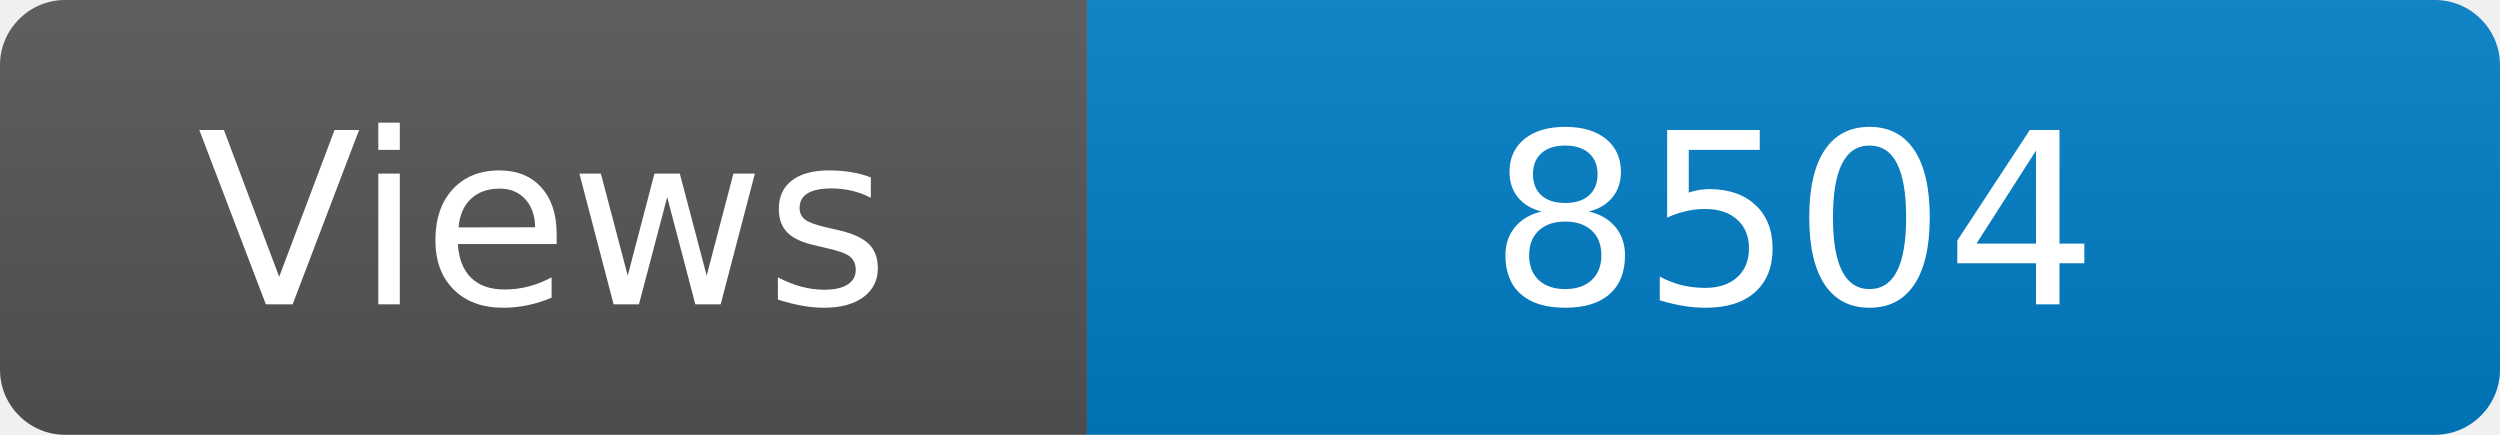
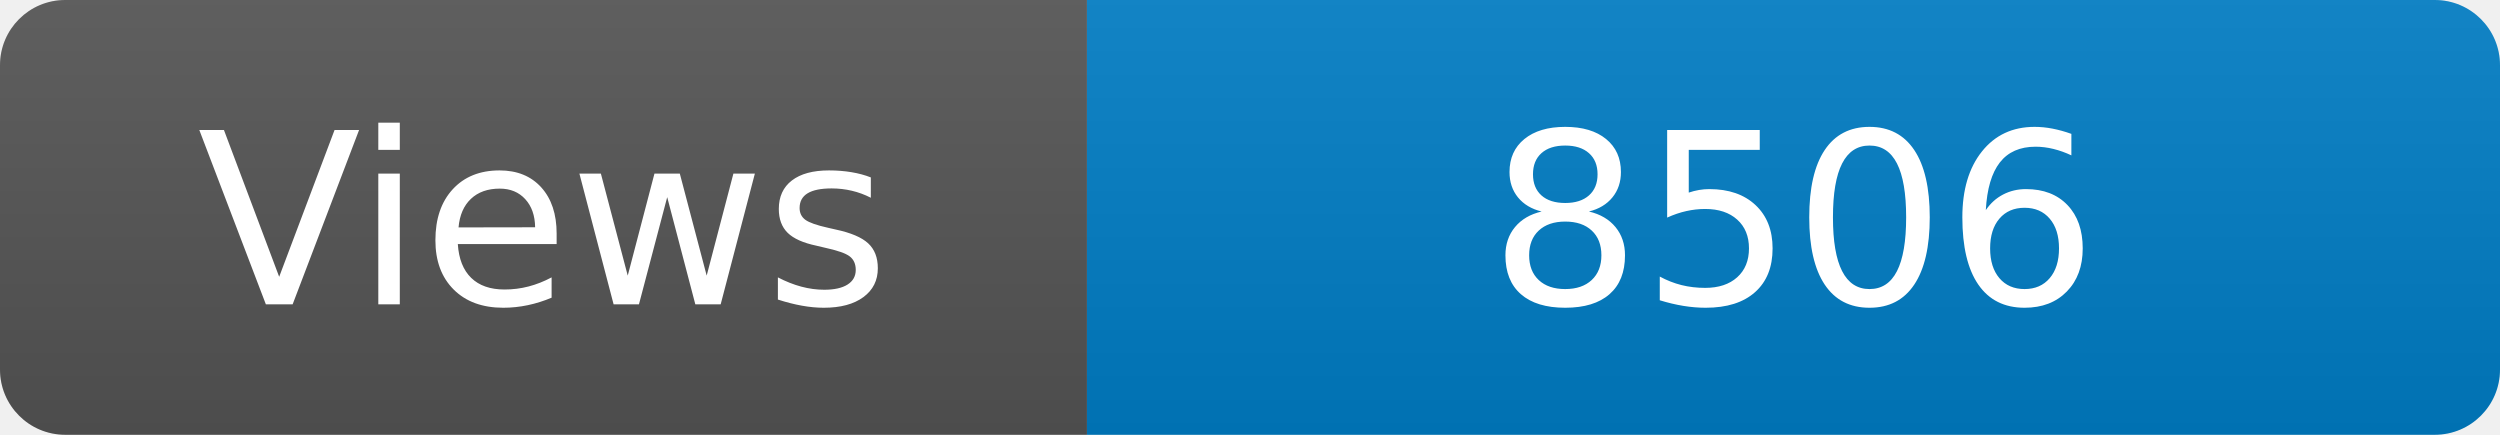
<svg xmlns="http://www.w3.org/2000/svg" width="115" height="20" role="img" aria-label="Maintained?: yes">
  <linearGradient id="s" x2="0" y2="100%">
    <stop offset="0" stop-color="#bbb" stop-opacity=".1" />
    <stop offset="1" stop-opacity=".1" />
  </linearGradient>
  <clipPath id="r">
    <rect width="115" height="20" rx="3" fill="#fff" />
  </clipPath>
  <g clip-path="url(#r)">
    <rect width="50" height="20" fill="#555" />
    <rect x="50" width="160" height="20" fill="#007ec6" />
    <rect width="115" height="20" fill="url(#s)" />
  </g>
  <g fill="#fff" text-anchor="middle" font-family="Verdana,Geneva,DejaVu Sans,sans-serif" font-size="110">
    <text x="250" y="140" transform="scale(.1)" fill="#fff">Views</text>
-     <text x="825" y="140" transform="scale(.1)" fill="#fff">8504</text>
+     <text x="825" y="140" transform="scale(.1)" fill="#fff">8506</text>
  </g>
</svg>
